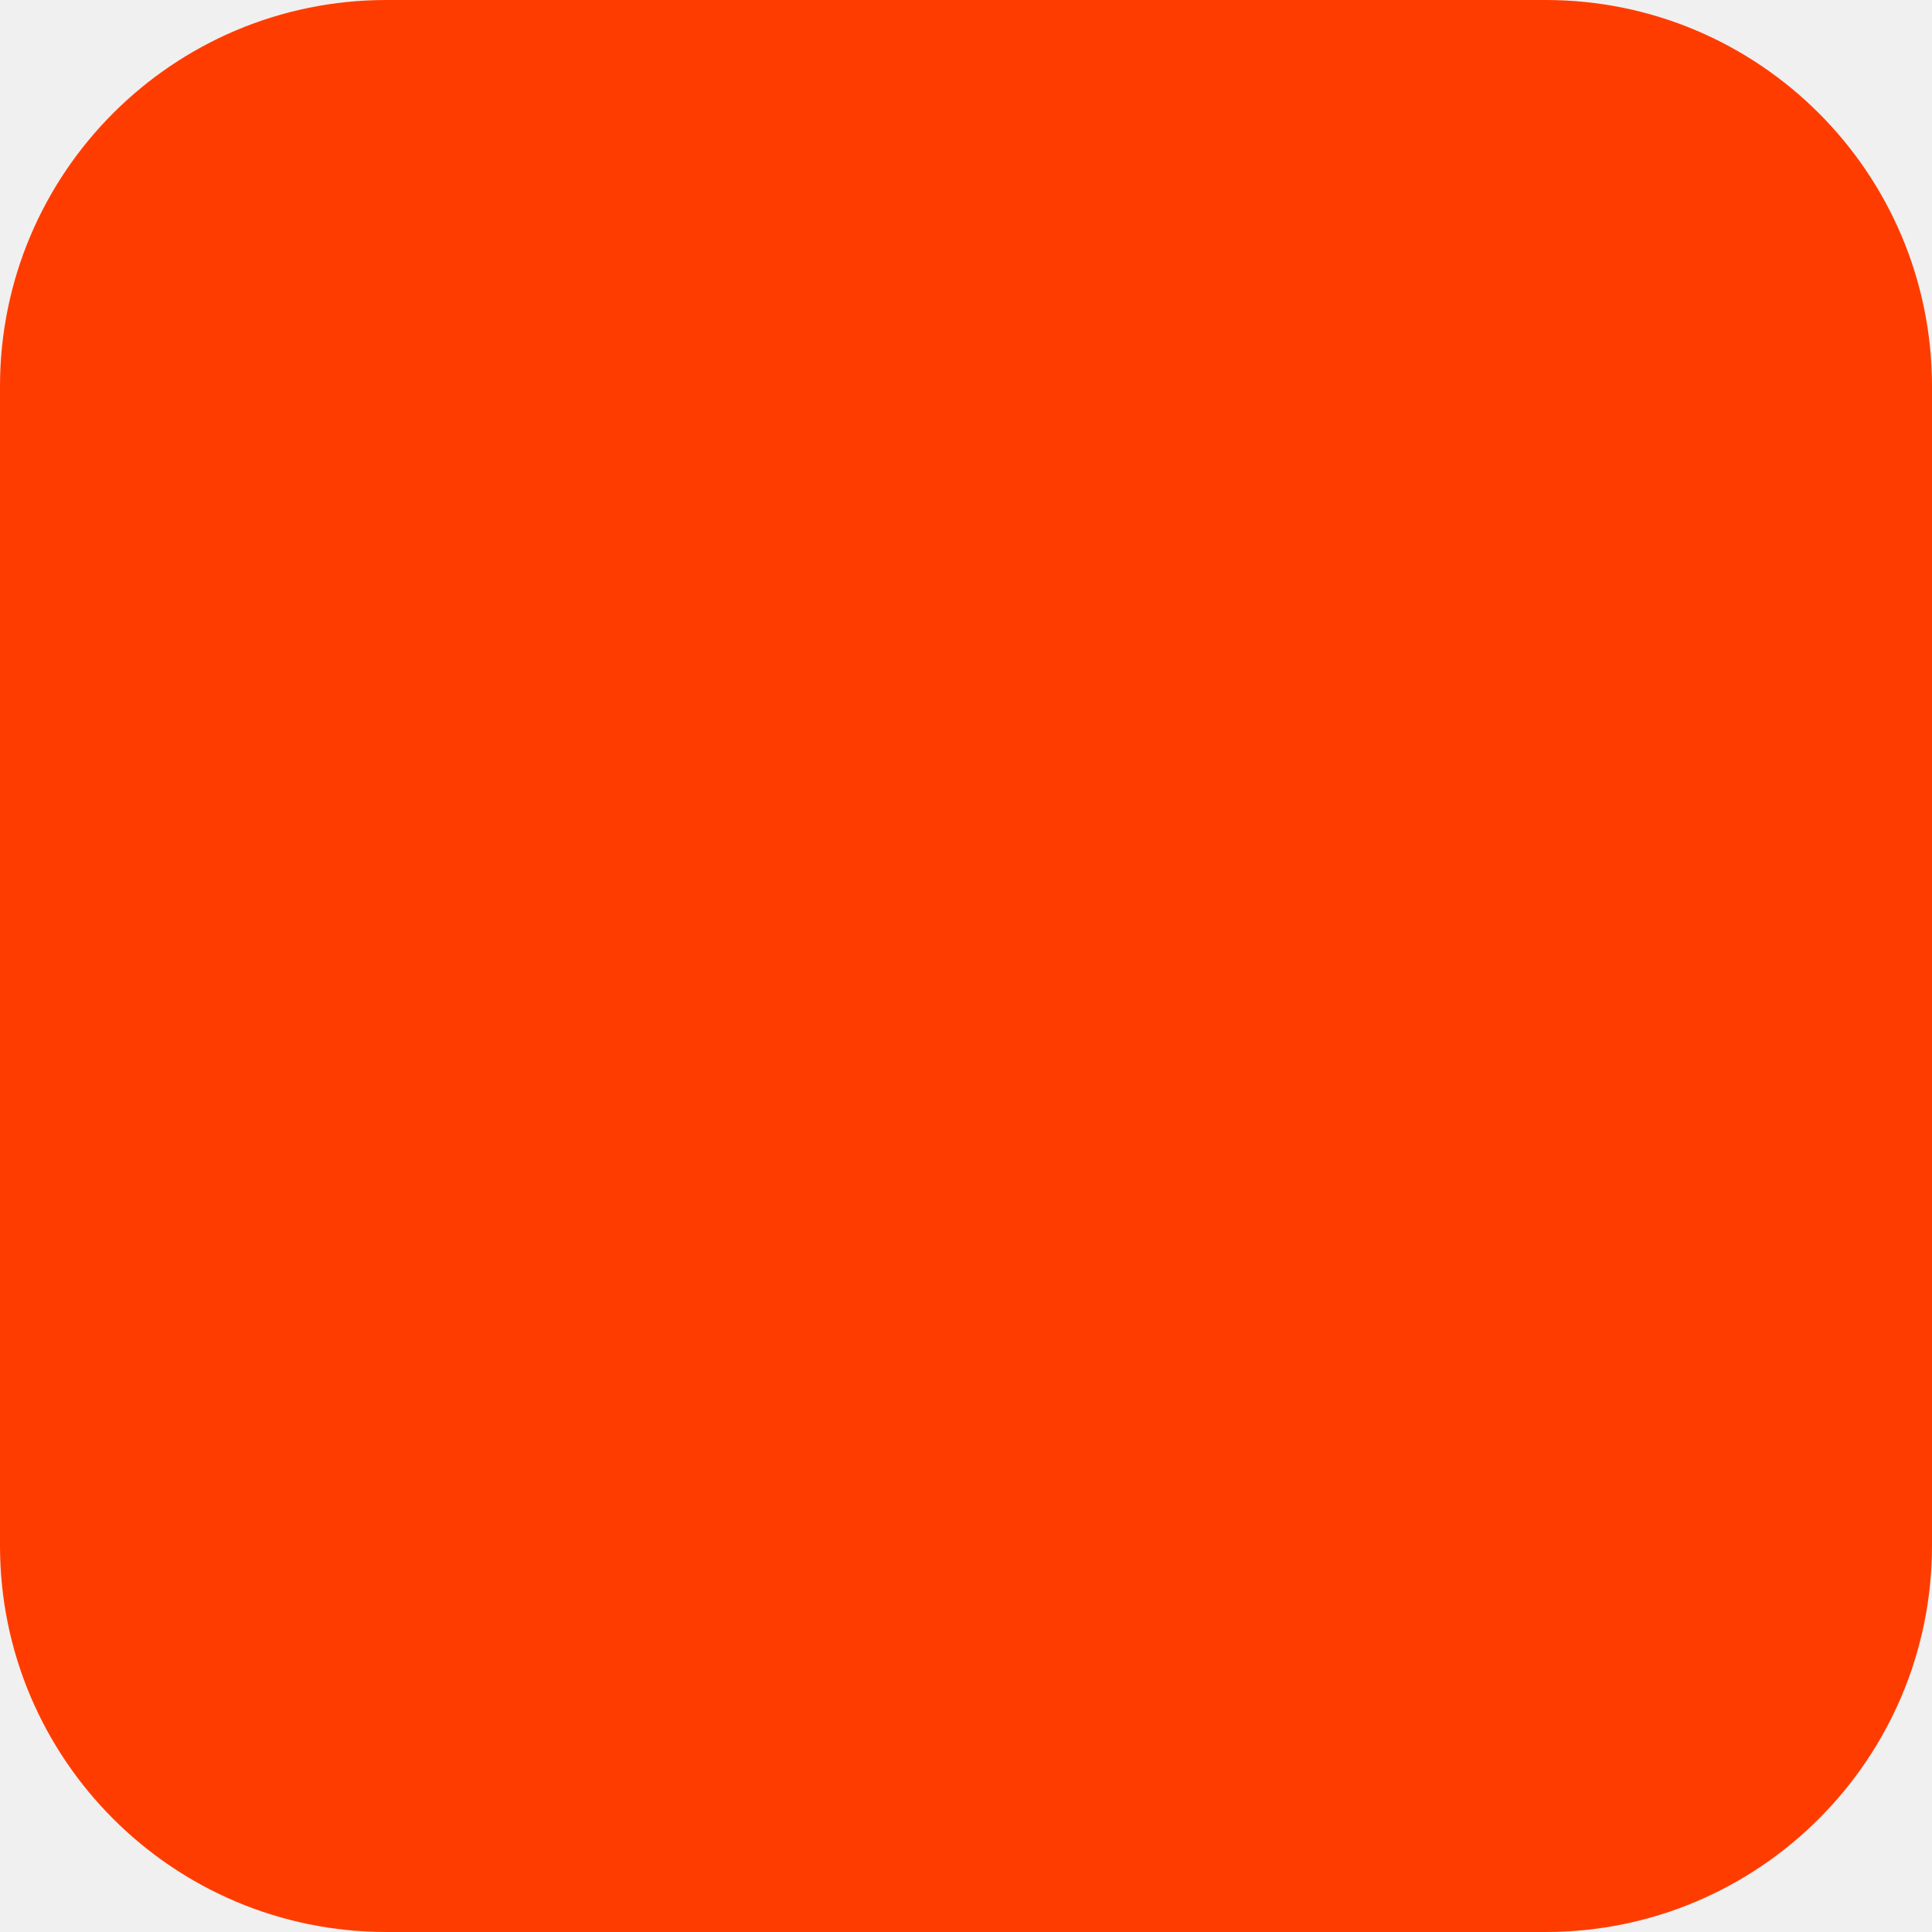
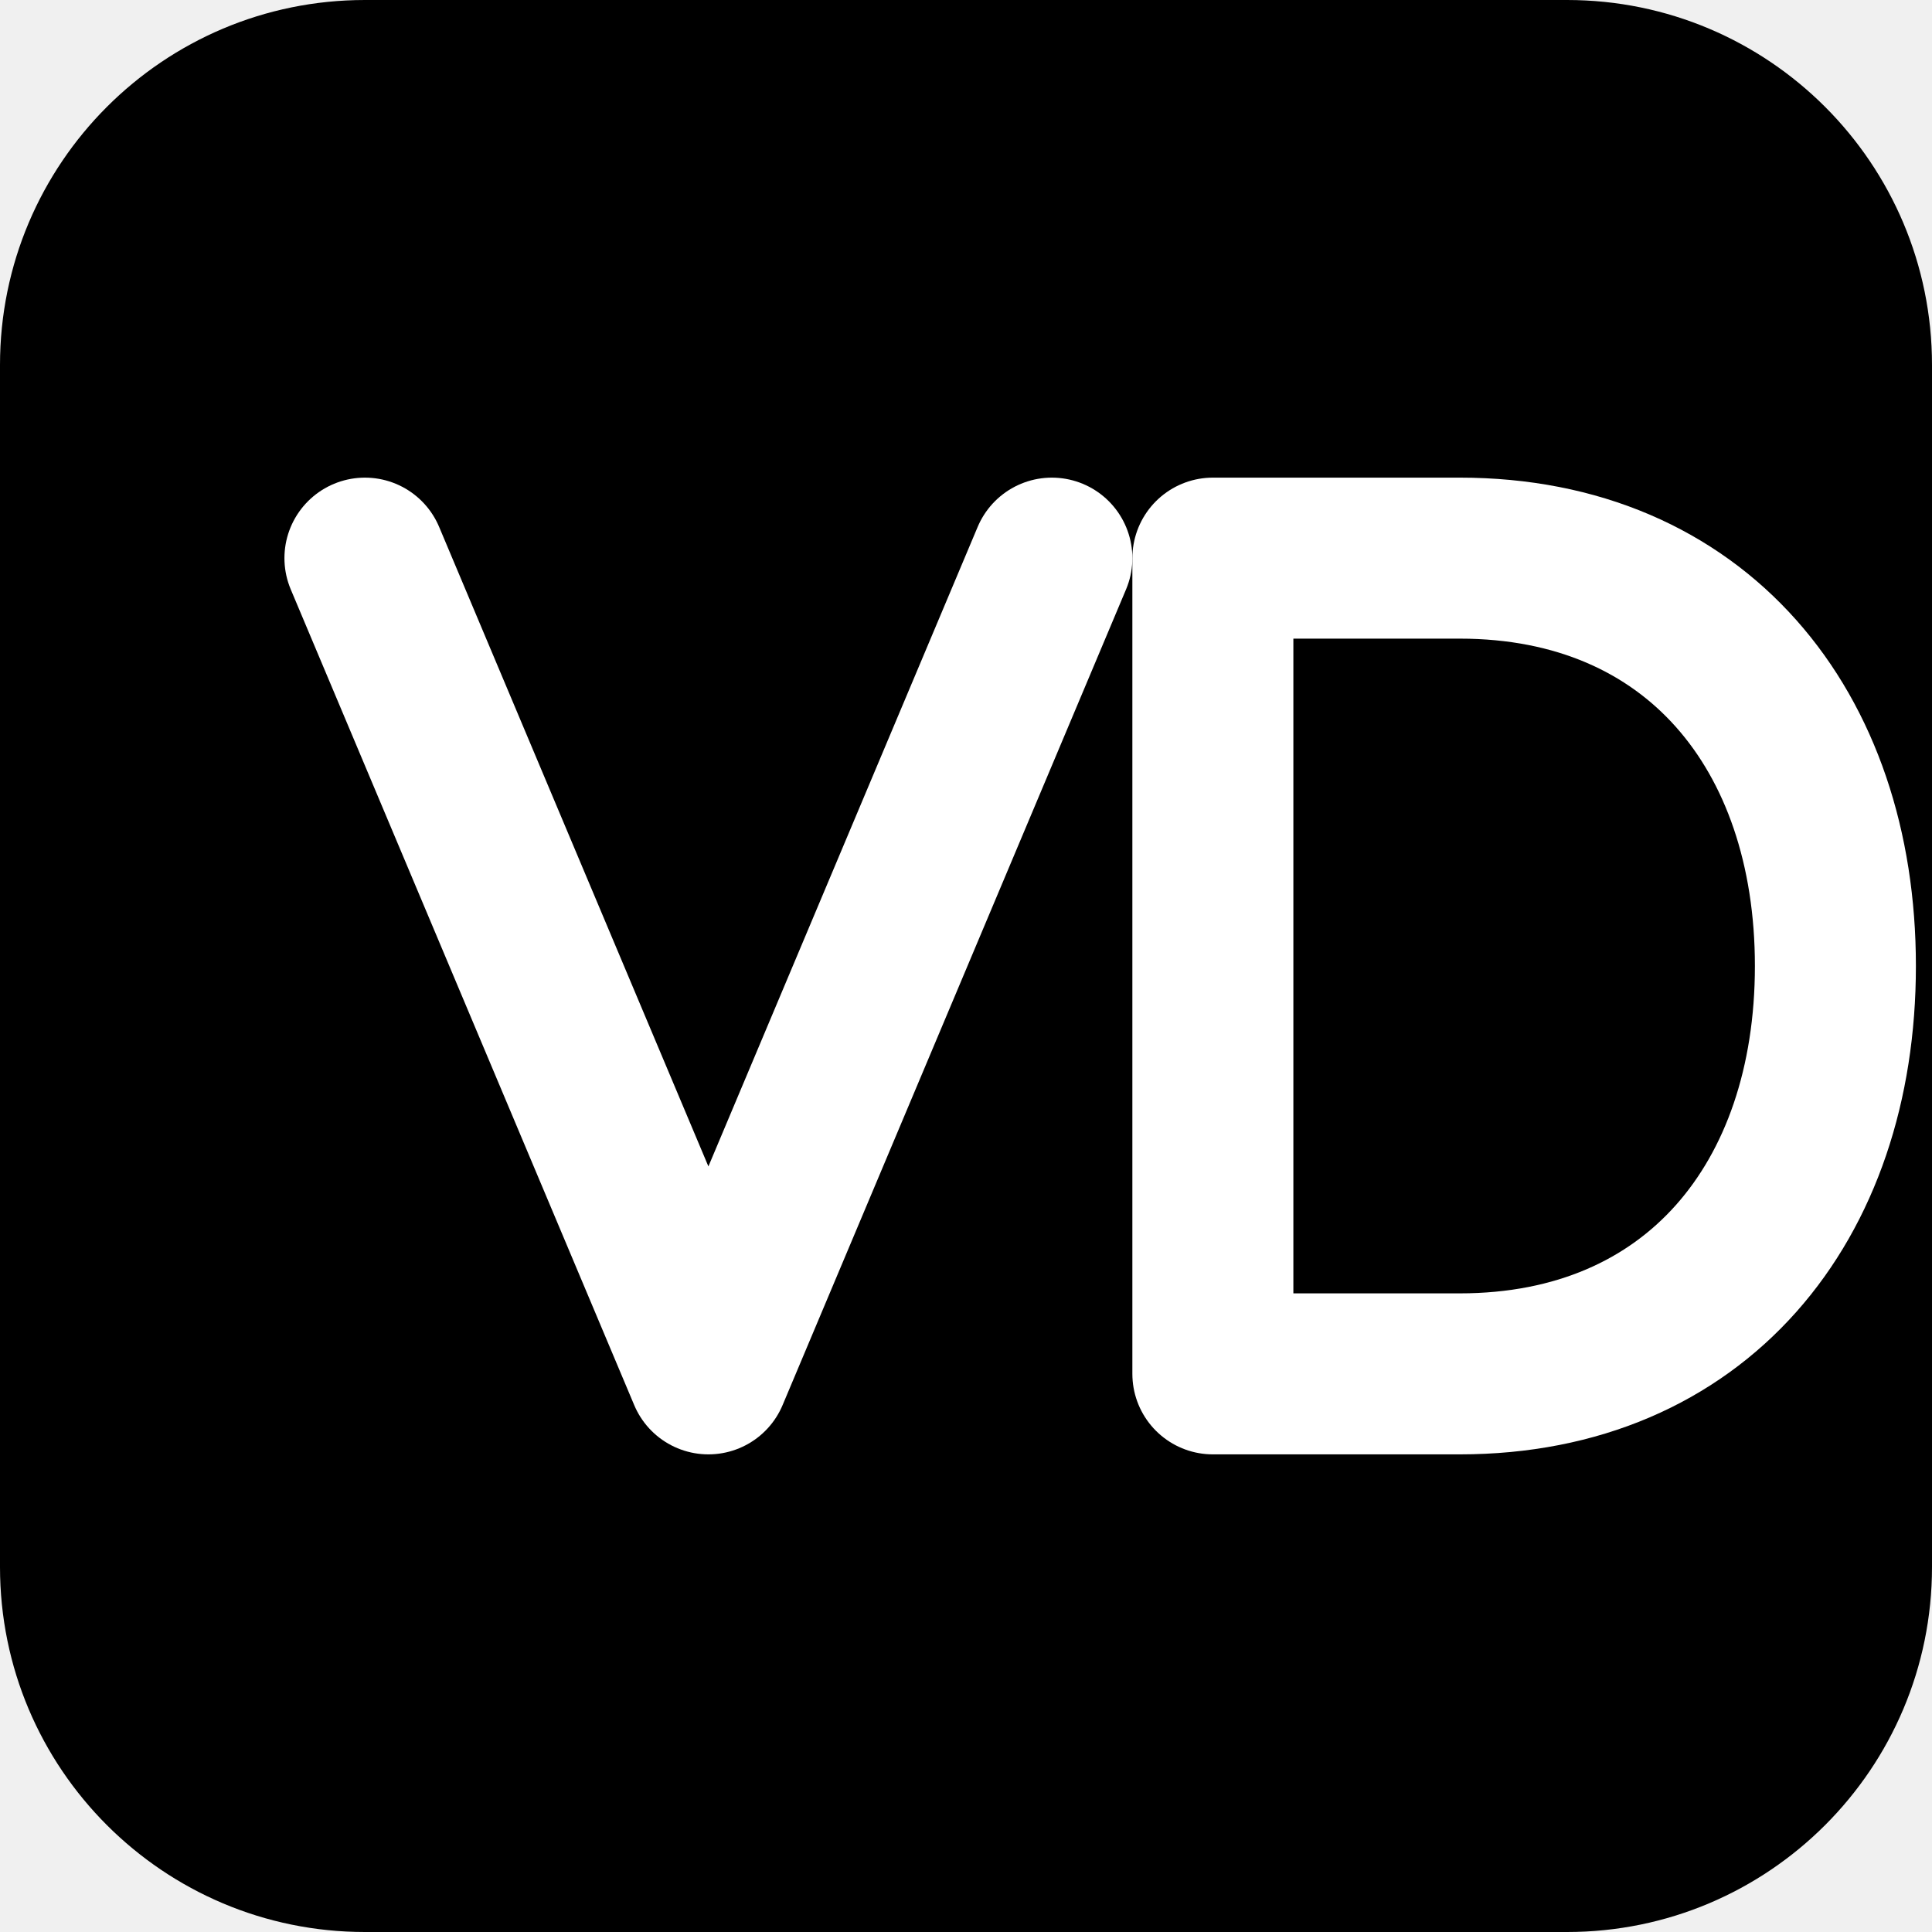
<svg xmlns="http://www.w3.org/2000/svg" width="180" height="180" viewBox="0 0 180 180" fill="none">
-   <rect width="180" height="180" rx="36" fill="#FF3C00" />
+   <rect width="180" height="180" rx="34" fill="#000000" />
+   <path d="M34 52L66 128L98 52" fill="none" stroke="#ffffff" stroke-width="15" stroke-linecap="round" stroke-linejoin="round" />
+   <path d="M113 52V128H136C158 128 171 112 171 90C171 68 158 52 136 52H113Z" fill="none" stroke="#ffffff" stroke-width="15" stroke-linecap="round" stroke-linejoin="round" />
</svg>
